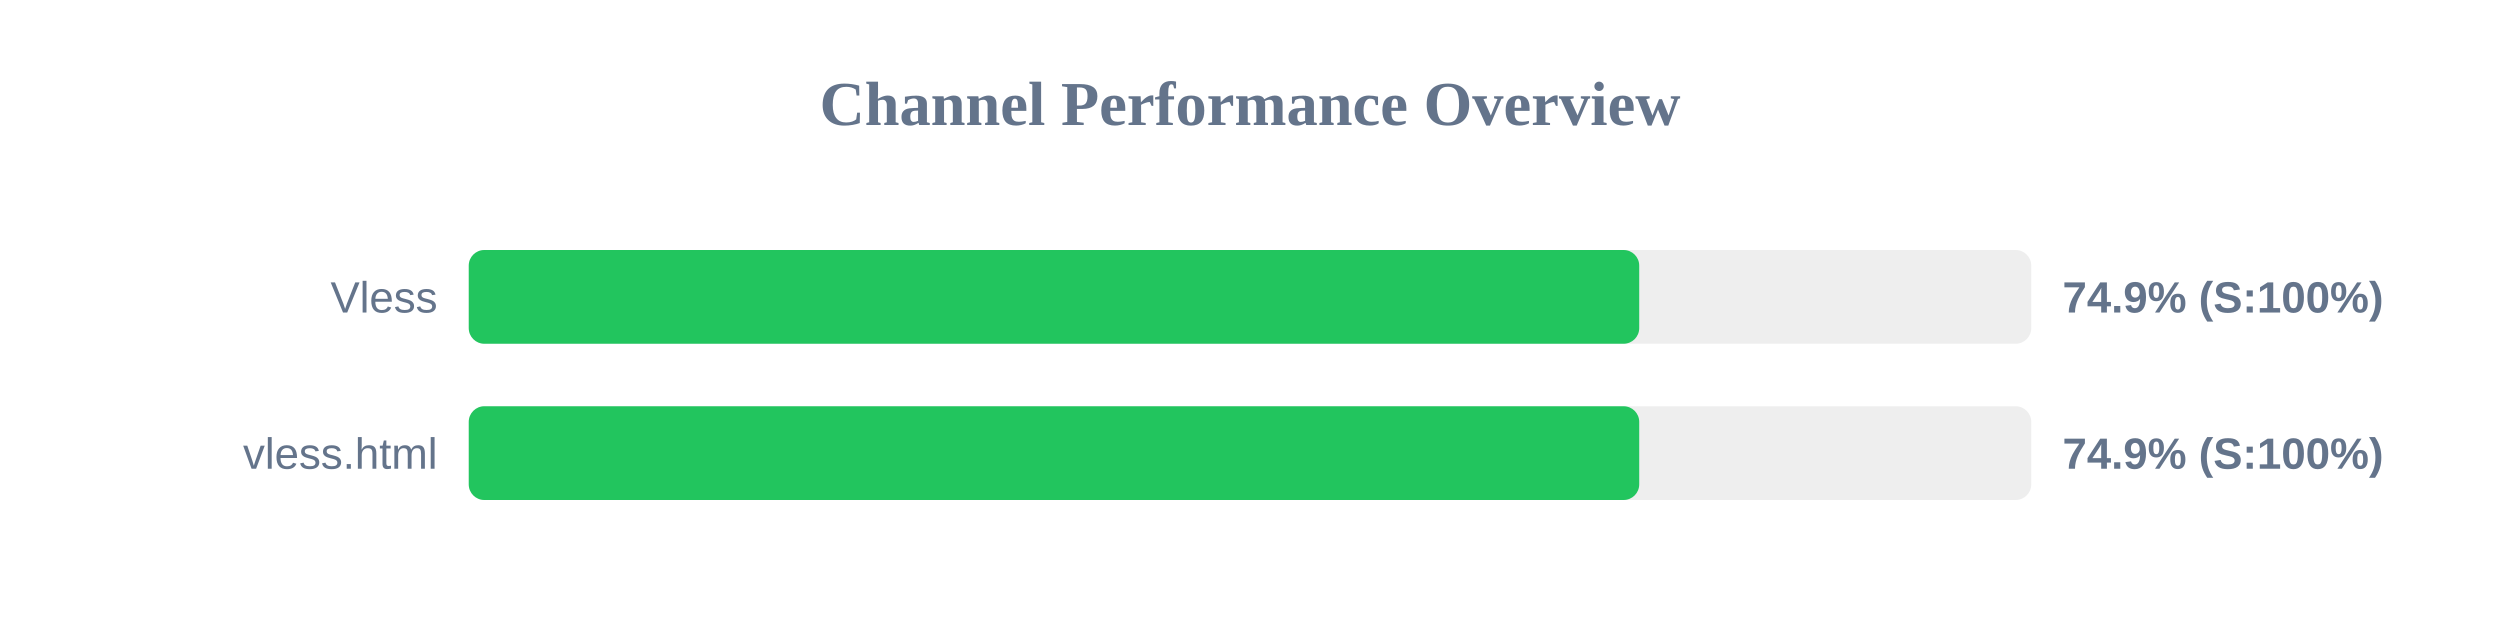
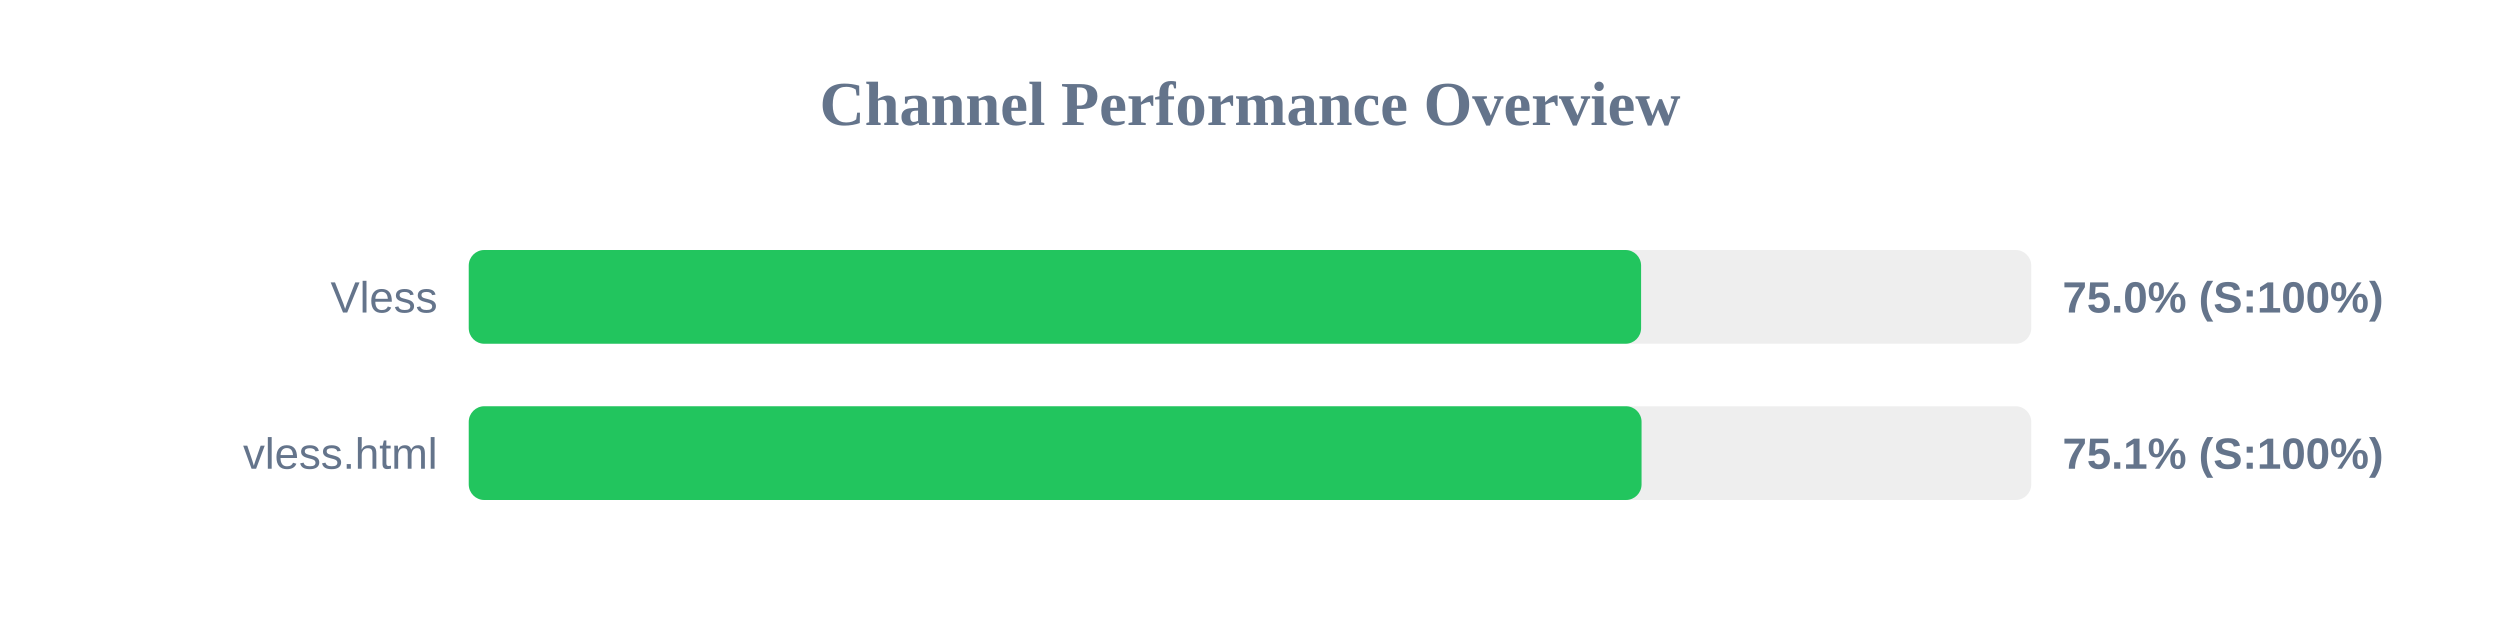
<svg xmlns="http://www.w3.org/2000/svg" width="800" height="200" version="1.1">
  <style>
        .row { font: 14px Arial; fill: #64748b; }
        .score { font: bold 14px Arial; fill: #64748b; }
    </style>
  <text x="400" y="40" text-anchor="middle" font-size="20px" font-weight="bold" fill="#64748b">Channel Performance Overview</text>
  <rect x="150" y="80" width="500" height="30" fill="#eee" rx="5" />
-   <rect x="150" y="80" width="374.55" height="30" fill="#22c55e" rx="5" />
+   <rect x="150" y="80" width="375.15" height="30" fill="#22c55e" rx="5" />
  <text x="140" y="100" text-anchor="end" class="row">Vless</text>
-   <text x="660" y="100" text-anchor="start" class="score">74.9% (S:100%)</text>
+   <text x="660" y="100" text-anchor="start" class="score">75.0% (S:100%)</text>
  <rect x="150" y="130" width="500" height="30" fill="#eee" rx="5" />
-   <rect x="150" y="130" width="374.55" height="30" fill="#22c55e" rx="5" />
+   <rect x="150" y="130" width="375.3" height="30" fill="#22c55e" rx="5" />
  <text x="140" y="150" text-anchor="end" class="row">vless.html</text>
-   <text x="660" y="150" text-anchor="start" class="score">74.9% (S:100%)</text>
+   <text x="660" y="150" text-anchor="start" class="score">75.1% (S:100%)</text>
</svg>
